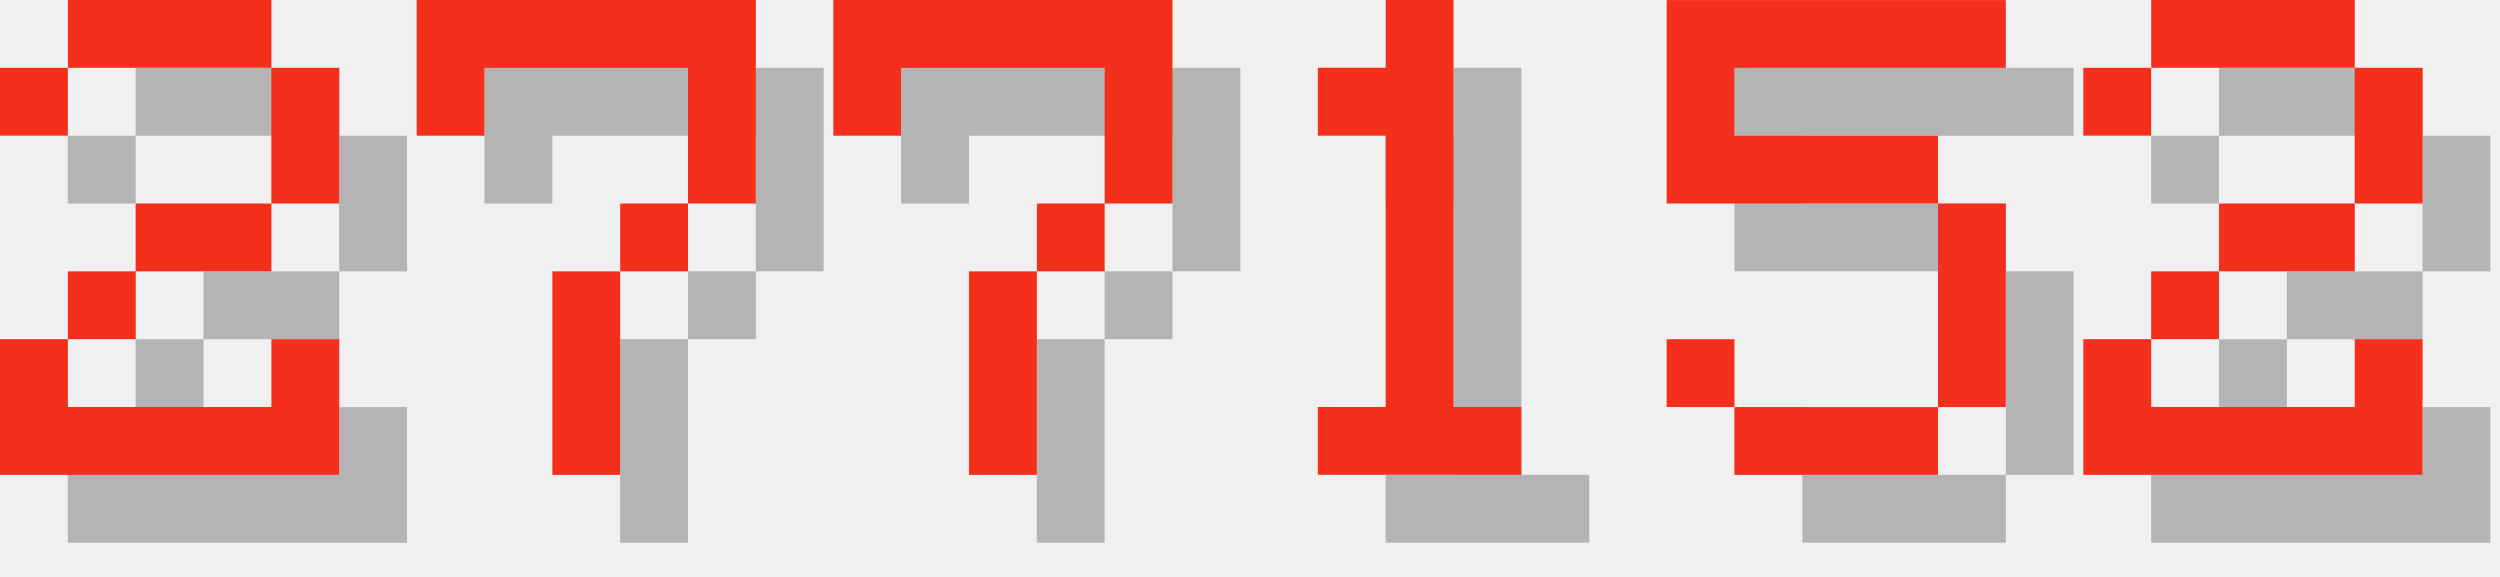
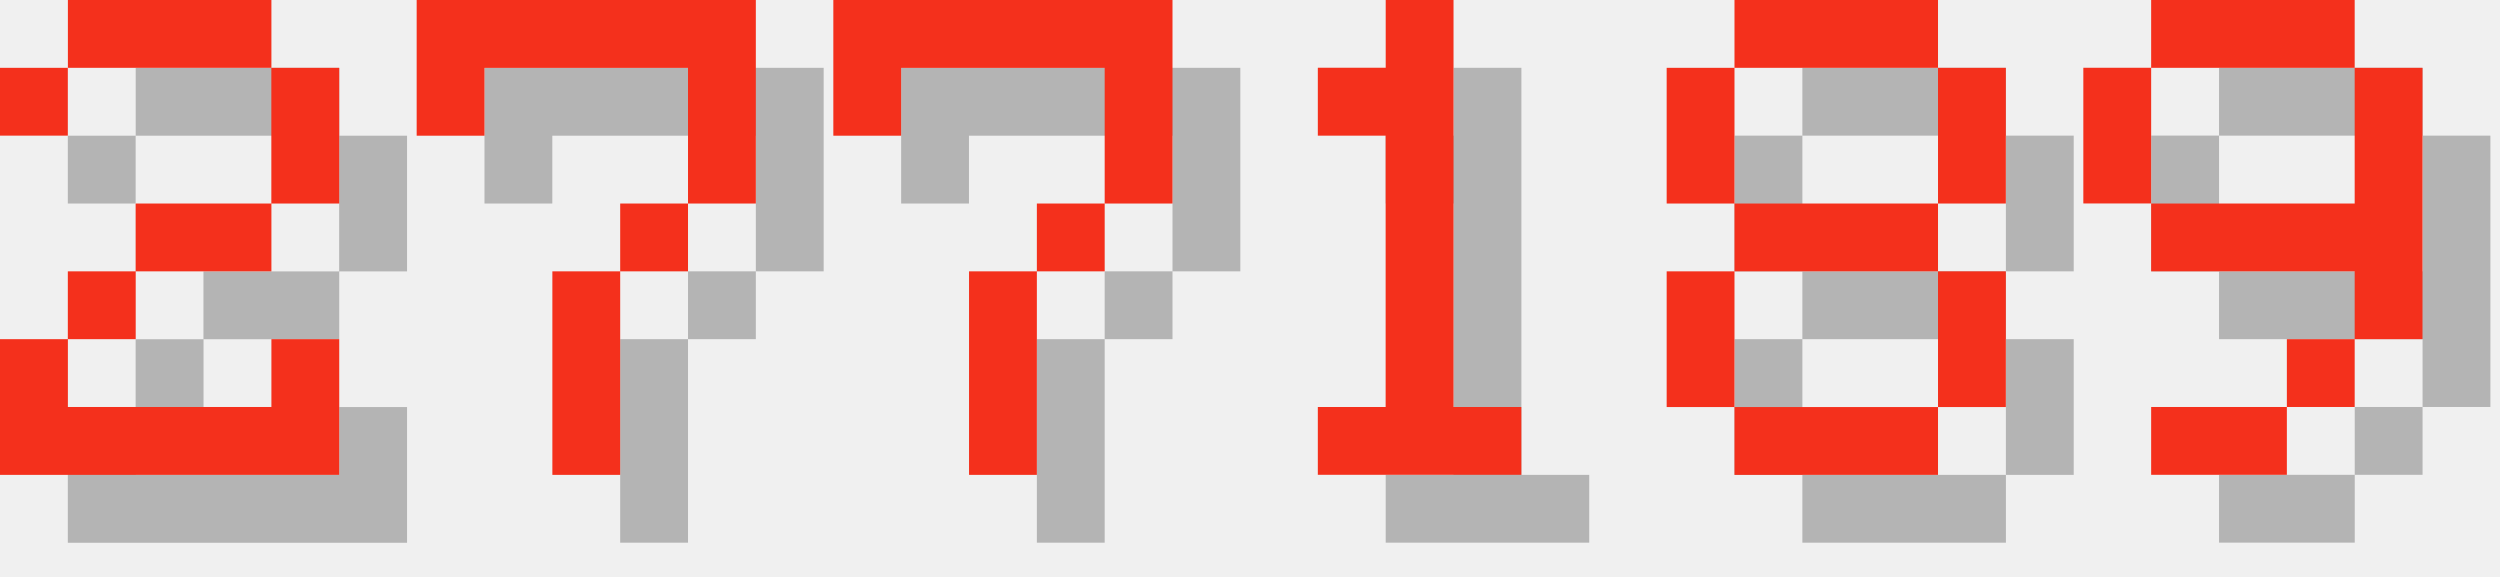
<svg xmlns="http://www.w3.org/2000/svg" version="1.1" width="156.0" height="36">
  <style>
        .text-foreground {
            fill: #F4301C;
        }
        .text-shadow {
            fill: #000000;
            fill-opacity: 0.25;
        }
    </style>
  <g class="digit" id="digit_2" transform="translate(0.0, 0), scale(4)">
    <path id="digit_2_shadow" class="text-shadow" d="m1.058 2.117v1.058h1.058v-1.058h3.175v2.117h-2.117v1.058h-1.058v1.058h-1.058v2.117h5.292v-2.117h-1.058v1.058h-3.175v-1.058h1.058v-1.058h2.117v-1.058h1.058v-2.117h-1.058v-1.058h-3.175v1.058h-1.058z" fill-opacity=".5" style="paint-order:stroke fill markers" />
    <path id="digit_2_fg" class="text-foreground" d="m0 1.058v1.058h1.058v-1.058h3.175v2.117h-2.117v1.058h-1.058v1.058h-1.058v2.117h5.292v-2.117h-1.058v1.058h-3.175v-1.058h1.058v-1.058h2.117v-1.058h1.058v-2.117h-1.058v-1.058h-3.175v1.058h-1.058z" fill="#fff" style="paint-order:stroke fill markers" />
  </g>
  <g class="digit" id="digit_7" transform="translate(26.0, 0), scale(4)">
    <path id="digit_7_shadow" class="text-shadow" d="m1.058 1.058 2e-6 2.117h1.058v-1.058h3.175v1.058l2e-7 1.058h-1.058v1.058h-1.058l4e-7 3.175 1.058 1e-7v-3.175h1.058v-1.058h1.058l5e-7 -1.058v-2.117z" fill-opacity=".5" style="paint-order:stroke fill markers" />
    <path id="digit_7_fg" class="text-foreground" d="m0 0 2e-6 2.117h1.058v-1.058h3.175v1.058l2e-7 1.058h-1.058v1.058h-1.058l4e-7 3.175 1.058 1e-7v-3.175h1.058v-1.058h1.058l5e-7 -1.058v-2.117z" fill="#fff" style="paint-order:stroke fill markers" />
  </g>
  <g class="digit" id="digit_7" transform="translate(52.0, 0), scale(4)">
    <path id="digit_7_shadow" class="text-shadow" d="m1.058 1.058 2e-6 2.117h1.058v-1.058h3.175v1.058l2e-7 1.058h-1.058v1.058h-1.058l4e-7 3.175 1.058 1e-7v-3.175h1.058v-1.058h1.058l5e-7 -1.058v-2.117z" fill-opacity=".5" style="paint-order:stroke fill markers" />
    <path id="digit_7_fg" class="text-foreground" d="m0 0 2e-6 2.117h1.058v-1.058h3.175v1.058l2e-7 1.058h-1.058v1.058h-1.058l4e-7 3.175 1.058 1e-7v-3.175h1.058v-1.058h1.058l5e-7 -1.058v-2.117z" fill="#fff" style="paint-order:stroke fill markers" />
  </g>
  <g class="digit" id="digit_1" transform="translate(78.0, 0), scale(4)">
    <path id="digit_1_shadow" class="text-shadow" d="m2.117 2.117v1.058h1.058v4.233h-1.058v1.058h3.175v-1.058h-1.058v-6.35h-1.058v1.058h-1.058z" fill-opacity=".5" style="paint-order:stroke fill markers" />
    <path id="digit_1_fg" class="text-foreground" d="m1.058 1.058v1.058h1.058v4.233h-1.058v1.058h3.175v-1.058h-1.058v-6.35h-1.058v1.058h-1.058z" fill="#fff" style="paint-order:stroke fill markers" />
  </g>
-   <g class="digit" id="digit_5" transform="translate(104.0, 0), scale(4)">
-     <path id="digit_5_shadow" class="text-shadow" d="m1.058 1.058v3.175h4.233v3.175h-3.175v-1.058h-1.058v1.058h1.058v1.058h3.175v-1.058h1.058v-3.175h-1.058v-1.058h-3.175v-1.058h4.233v-1.058h-5.292z" fill-opacity=".5" style="paint-order:stroke fill markers" />
-     <path id="digit_5_fg" class="text-foreground" d="m0 0v3.175h4.233v3.175h-3.175v-1.058h-1.058v1.058h1.058v1.058h3.175v-1.058h1.058v-3.175h-1.058v-1.058h-3.175v-1.058h4.233v-1.058h-5.292z" fill="#fff" style="paint-order:stroke fill markers" />
+   <g class="digit" id="digit_8" transform="translate(104.0, 0), scale(4)">
+     <path id="digit_8_shadow" class="text-shadow" d="m2.117 1.058v1.058h3.175v-1.058h-3.175zm3.175 1.058v2.117h1.058v-2.117h-1.058zm0 2.117h-3.175v1.058h3.175v-1.058zm0 1.058v2.117h1.058v-2.117h-1.058zm0 2.117h-3.175v1.058h3.175v-1.058zm-3.175 0v-2.117h-1.058v2.117h1.058zm0-3.175v-2.117h-1.058v2.117h1.058z" fill-opacity=".5" style="paint-order:stroke fill markers" />
+     <path id="digit_8_fg" class="text-foreground" d="m1.058 0v1.058h3.175v-1.058h-3.175zm3.175 1.058v2.117h1.058v-2.117h-1.058zm0 2.117h-3.175v1.058h3.175v-1.058zm0 1.058v2.117h1.058v-2.117h-1.058zm0 2.117h-3.175v1.058h3.175v-1.058zm-3.175 0v-2.117h-1.058v2.117h1.058zm0-3.175v-2.117h-1.058v2.117h1.058z" fill="#fff" style="paint-order:stroke fill markers" />
  </g>
-   <g class="digit" id="digit_2" transform="translate(130.0, 0), scale(4)">
-     <path id="digit_2_shadow" class="text-shadow" d="m1.058 2.117v1.058h1.058v-1.058h3.175v2.117h-2.117v1.058h-1.058v1.058h-1.058v2.117h5.292v-2.117h-1.058v1.058h-3.175v-1.058h1.058v-1.058h2.117v-1.058h1.058v-2.117h-1.058v-1.058h-3.175v1.058h-1.058z" fill-opacity=".5" style="paint-order:stroke fill markers" />
-     <path id="digit_2_fg" class="text-foreground" d="m0 1.058v1.058h1.058v-1.058h3.175v2.117h-2.117v1.058h-1.058v1.058h-1.058v2.117h5.292v-2.117h-1.058v1.058h-3.175v-1.058h1.058v-1.058h2.117v-1.058h1.058v-2.117h-1.058v-1.058h-3.175v1.058h-1.058z" fill="#fff" style="paint-order:stroke fill markers" />
+   <g class="digit" id="digit_9" transform="translate(130.0, 0), scale(4)">
+     <path id="digit_9_shadow" class="text-shadow" d="m2.117 1.058v1.058h3.175v-1.058h-3.175zm3.175 1.058v2.117h-3.175v1.058h3.175v1.058h1.058v-4.233h-1.058zm0 4.233h-1.058v1.058h1.058v-1.058zm-1.058 1.058h-2.117v1.058h2.117v-1.058zm-2.117-3.175v-2.117h-1.058v2.117h1.058z" fill-opacity=".5" style="paint-order:stroke fill markers" />
+     <path id="digit_9_fg" class="text-foreground" d="m1.058 0v1.058h3.175v-1.058h-3.175zm3.175 1.058v2.117h-3.175v1.058h3.175v1.058h1.058v-4.233h-1.058zm0 4.233h-1.058v1.058h1.058v-1.058zm-1.058 1.058h-2.117v1.058h2.117v-1.058zm-2.117-3.175v-2.117h-1.058v2.117h1.058z" fill="#fff" style="paint-order:stroke fill markers" />
  </g>
</svg>
